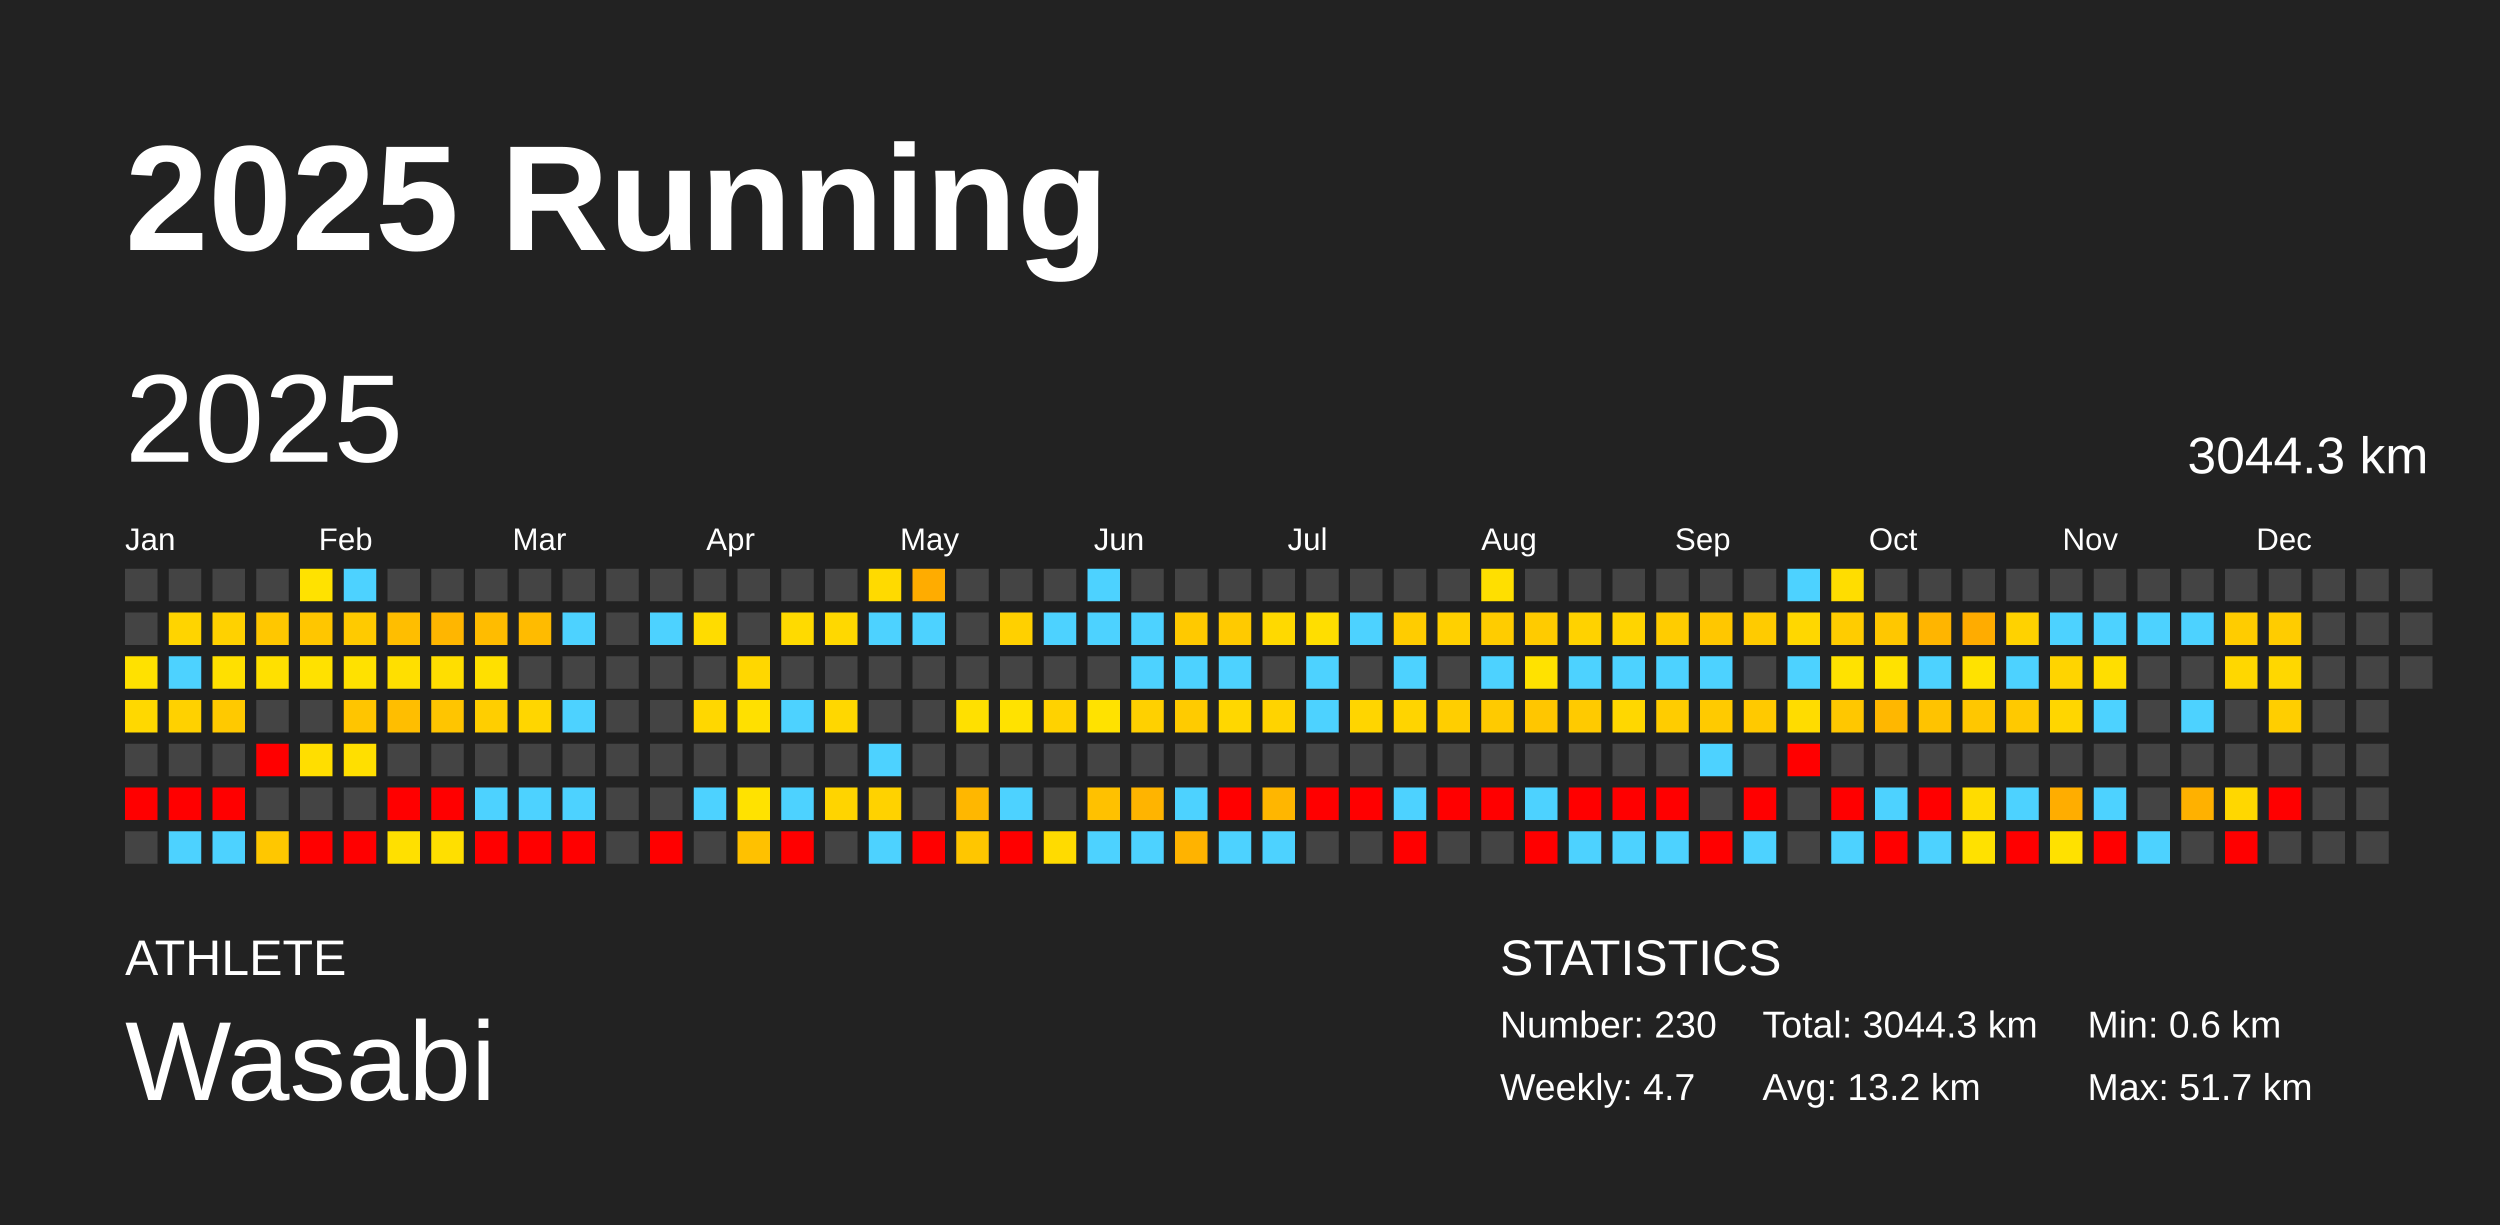
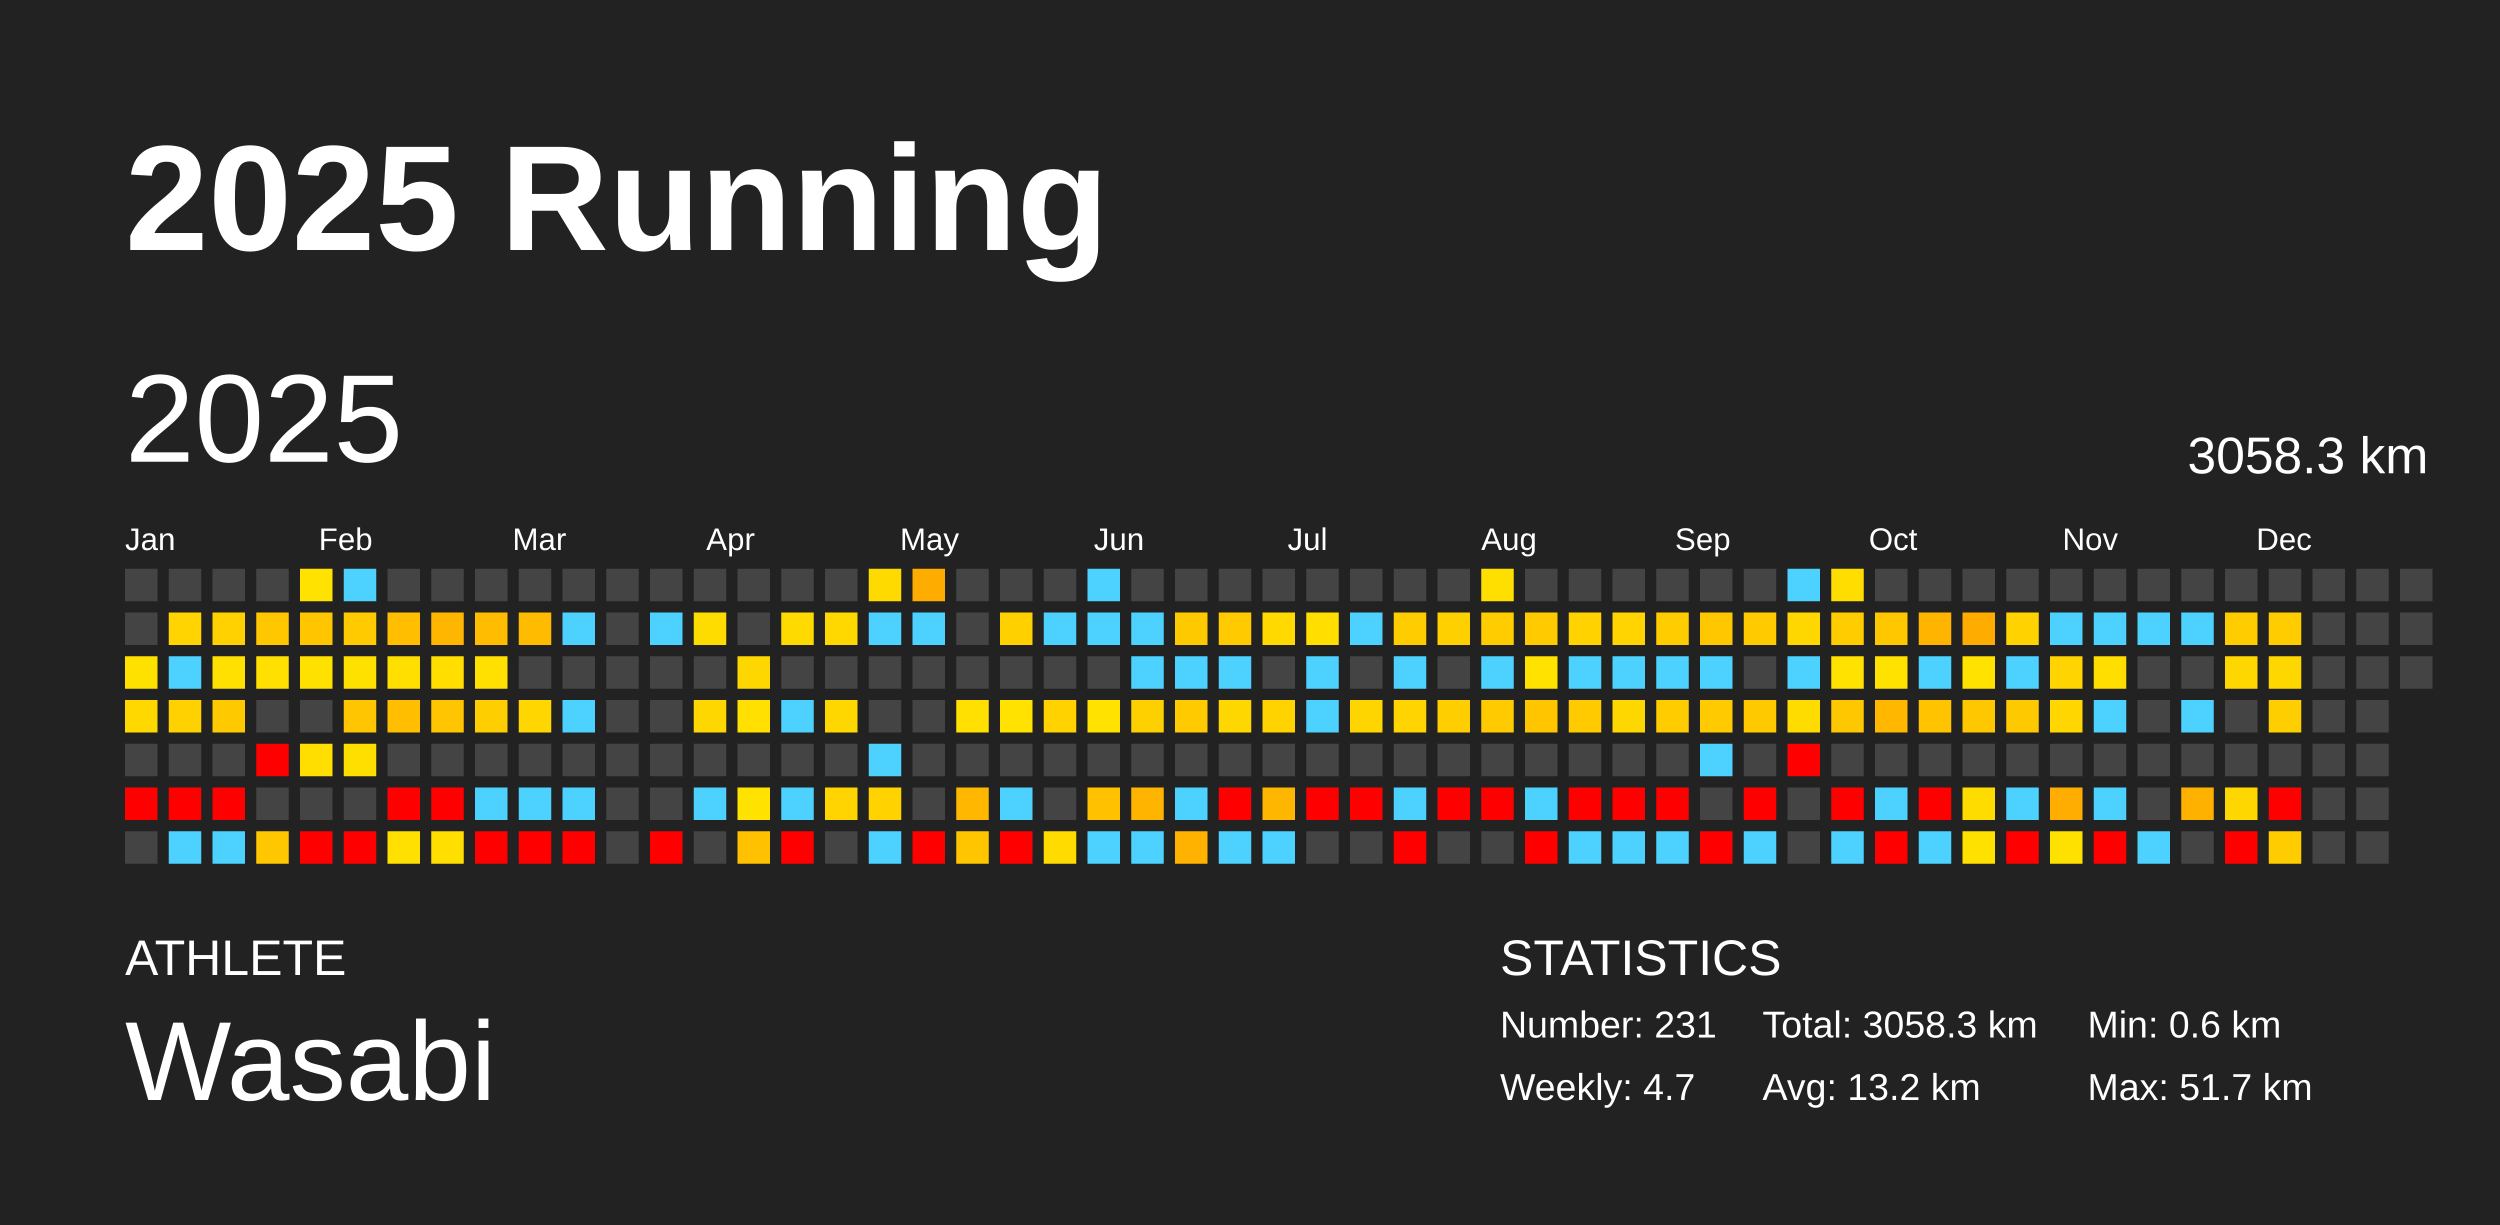
<svg xmlns="http://www.w3.org/2000/svg" baseProfile="full" height="98mm" version="1.1" viewBox="0,0,200,98" width="200mm">
  <defs />
  <rect fill="#222222" height="98" width="200" x="0" y="0" />
  <text fill="#FFFFFF" style="font-size:12px; font-family:Arial; font-weight:bold;" x="10" y="20">2025 Running</text>
  <text fill="#FFFFFF" style="font-size:4px; font-family:Arial" x="10" y="78">ATHLETE</text>
  <text fill="#FFFFFF" style="font-size:9px; font-family:Arial" x="10" y="88">Wasabi</text>
  <text fill="#FFFFFF" style="font-size:4px; font-family:Arial" x="120" y="78">STATISTICS</text>
-   <text fill="#FFFFFF" style="font-size:3px; font-family:Arial" x="120" y="83">Number: 230</text>
+   <text fill="#FFFFFF" style="font-size:3px; font-family:Arial" x="120" y="83">Number: 231</text>
  <text fill="#FFFFFF" style="font-size:3px; font-family:Arial" x="120" y="88">Weekly: 4.7</text>
-   <text fill="#FFFFFF" style="font-size:3px; font-family:Arial" x="141" y="83">Total: 3044.3 km</text>
+   <text fill="#FFFFFF" style="font-size:3px; font-family:Arial" x="141" y="83">Total: 3058.3 km</text>
  <text fill="#FFFFFF" style="font-size:3px; font-family:Arial" x="141" y="88">Avg: 13.2 km</text>
  <text fill="#FFFFFF" style="font-size:3px; font-family:Arial" x="167" y="83">Min: 0.6 km</text>
  <text fill="#FFFFFF" style="font-size:3px; font-family:Arial" x="167" y="88">Max: 51.7 km</text>
  <text dominant-baseline="hanging" fill="#FFFFFF" style="font-size:10.0px; font-family:Arial;" x="10" y="30">2025</text>
-   <text dominant-baseline="hanging" fill="#FFFFFF" style="font-size:4.125px; font-family:Arial;" x="175" y="35">3044.3 km</text>
+   <text dominant-baseline="hanging" fill="#FFFFFF" style="font-size:4.125px; font-family:Arial;" x="175" y="35">3058.3 km</text>
  <text fill="#FFFFFF" style="font-size:2.5px; font-family:Arial" x="10.0" y="44">Jan</text>
  <text fill="#FFFFFF" style="font-size:2.5px; font-family:Arial" x="25.5" y="44">Feb</text>
  <text fill="#FFFFFF" style="font-size:2.5px; font-family:Arial" x="41.0" y="44">Mar</text>
  <text fill="#FFFFFF" style="font-size:2.5px; font-family:Arial" x="56.5" y="44">Apr</text>
  <text fill="#FFFFFF" style="font-size:2.5px; font-family:Arial" x="72.0" y="44">May</text>
  <text fill="#FFFFFF" style="font-size:2.5px; font-family:Arial" x="87.5" y="44">Jun</text>
  <text fill="#FFFFFF" style="font-size:2.5px; font-family:Arial" x="103.0" y="44">Jul</text>
  <text fill="#FFFFFF" style="font-size:2.5px; font-family:Arial" x="118.5" y="44">Aug</text>
  <text fill="#FFFFFF" style="font-size:2.5px; font-family:Arial" x="134.0" y="44">Sep</text>
  <text fill="#FFFFFF" style="font-size:2.5px; font-family:Arial" x="149.5" y="44">Oct</text>
  <text fill="#FFFFFF" style="font-size:2.5px; font-family:Arial" x="165.0" y="44">Nov</text>
  <text fill="#FFFFFF" style="font-size:2.5px; font-family:Arial" x="180.5" y="44">Dec</text>
  <rect fill="#444444" height="2.6" width="2.6" x="10.0" y="45.5" />
  <rect fill="#444444" height="2.6" width="2.6" x="10.0" y="49.0" />
  <rect fill="#ffe100" height="2.6" width="2.6" x="10.0" y="52.5" />
  <rect fill="#ffd800" height="2.6" width="2.6" x="10.0" y="56.0" />
  <rect fill="#444444" height="2.6" width="2.6" x="10.0" y="59.5" />
  <rect fill="red" height="2.6" width="2.6" x="10.0" y="63.0" />
  <rect fill="#444444" height="2.6" width="2.6" x="10.0" y="66.5" />
  <rect fill="#444444" height="2.6" width="2.6" x="13.5" y="45.5" />
  <rect fill="#ffd400" height="2.6" width="2.6" x="13.5" y="49.0" />
  <rect fill="#4dd2ff" height="2.6" width="2.6" x="13.5" y="52.5" />
  <rect fill="#ffd100" height="2.6" width="2.6" x="13.5" y="56.0" />
  <rect fill="#444444" height="2.6" width="2.6" x="13.5" y="59.5" />
  <rect fill="red" height="2.6" width="2.6" x="13.5" y="63.0" />
  <rect fill="#4dd2ff" height="2.6" width="2.6" x="13.5" y="66.5" />
  <rect fill="#444444" height="2.6" width="2.6" x="17.0" y="45.5" />
  <rect fill="#ffd100" height="2.6" width="2.6" x="17.0" y="49.0" />
  <rect fill="#ffe000" height="2.6" width="2.6" x="17.0" y="52.5" />
  <rect fill="#ffc900" height="2.6" width="2.6" x="17.0" y="56.0" />
  <rect fill="#444444" height="2.6" width="2.6" x="17.0" y="59.5" />
  <rect fill="red" height="2.6" width="2.6" x="17.0" y="63.0" />
  <rect fill="#4dd2ff" height="2.6" width="2.6" x="17.0" y="66.5" />
  <rect fill="#444444" height="2.6" width="2.6" x="20.5" y="45.5" />
  <rect fill="#ffc700" height="2.6" width="2.6" x="20.5" y="49.0" />
  <rect fill="#ffe000" height="2.6" width="2.6" x="20.5" y="52.5" />
  <rect fill="#444444" height="2.6" width="2.6" x="20.5" y="56.0" />
  <rect fill="red" height="2.6" width="2.6" x="20.5" y="59.5" />
  <rect fill="#444444" height="2.6" width="2.6" x="20.5" y="63.0" />
  <rect fill="#ffc700" height="2.6" width="2.6" x="20.5" y="66.5" />
  <rect fill="#ffe200" height="2.6" width="2.6" x="24.0" y="45.5" />
  <rect fill="#ffc600" height="2.6" width="2.6" x="24.0" y="49.0" />
  <rect fill="#ffe100" height="2.6" width="2.6" x="24.0" y="52.5" />
  <rect fill="#444444" height="2.6" width="2.6" x="24.0" y="56.0" />
  <rect fill="#ffde00" height="2.6" width="2.6" x="24.0" y="59.5" />
  <rect fill="#444444" height="2.6" width="2.6" x="24.0" y="63.0" />
  <rect fill="red" height="2.6" width="2.6" x="24.0" y="66.5" />
  <rect fill="#4dd2ff" height="2.6" width="2.6" x="27.5" y="45.5" />
  <rect fill="#ffca00" height="2.6" width="2.6" x="27.5" y="49.0" />
  <rect fill="#ffe100" height="2.6" width="2.6" x="27.5" y="52.5" />
  <rect fill="#ffc500" height="2.6" width="2.6" x="27.5" y="56.0" />
  <rect fill="#ffdf00" height="2.6" width="2.6" x="27.5" y="59.5" />
  <rect fill="#444444" height="2.6" width="2.6" x="27.5" y="63.0" />
  <rect fill="red" height="2.6" width="2.6" x="27.5" y="66.5" />
  <rect fill="#444444" height="2.6" width="2.6" x="31.0" y="45.5" />
  <rect fill="#ffbe00" height="2.6" width="2.6" x="31.0" y="49.0" />
  <rect fill="#ffdf00" height="2.6" width="2.6" x="31.0" y="52.5" />
  <rect fill="#ffbe00" height="2.6" width="2.6" x="31.0" y="56.0" />
  <rect fill="#444444" height="2.6" width="2.6" x="31.0" y="59.5" />
  <rect fill="red" height="2.6" width="2.6" x="31.0" y="63.0" />
  <rect fill="#ffe000" height="2.6" width="2.6" x="31.0" y="66.5" />
  <rect fill="#444444" height="2.6" width="2.6" x="34.5" y="45.5" />
  <rect fill="#ffb600" height="2.6" width="2.6" x="34.5" y="49.0" />
  <rect fill="#ffde00" height="2.6" width="2.6" x="34.5" y="52.5" />
  <rect fill="#ffc500" height="2.6" width="2.6" x="34.5" y="56.0" />
  <rect fill="#444444" height="2.6" width="2.6" x="34.5" y="59.5" />
  <rect fill="red" height="2.6" width="2.6" x="34.5" y="63.0" />
  <rect fill="#ffdf00" height="2.6" width="2.6" x="34.5" y="66.5" />
  <rect fill="#444444" height="2.6" width="2.6" x="38.0" y="45.5" />
  <rect fill="#ffbc00" height="2.6" width="2.6" x="38.0" y="49.0" />
  <rect fill="#ffe000" height="2.6" width="2.6" x="38.0" y="52.5" />
  <rect fill="#ffce00" height="2.6" width="2.6" x="38.0" y="56.0" />
  <rect fill="#444444" height="2.6" width="2.6" x="38.0" y="59.5" />
  <rect fill="#4dd2ff" height="2.6" width="2.6" x="38.0" y="63.0" />
  <rect fill="red" height="2.6" width="2.6" x="38.0" y="66.5" />
  <rect fill="#444444" height="2.6" width="2.6" x="41.5" y="45.5" />
  <rect fill="#ffbb00" height="2.6" width="2.6" x="41.5" y="49.0" />
  <rect fill="#444444" height="2.6" width="2.6" x="41.5" y="52.5" />
  <rect fill="#ffd600" height="2.6" width="2.6" x="41.5" y="56.0" />
  <rect fill="#444444" height="2.6" width="2.6" x="41.5" y="59.5" />
  <rect fill="#4dd2ff" height="2.6" width="2.6" x="41.5" y="63.0" />
  <rect fill="red" height="2.6" width="2.6" x="41.5" y="66.5" />
  <rect fill="#444444" height="2.6" width="2.6" x="45.0" y="45.5" />
  <rect fill="#4dd2ff" height="2.6" width="2.6" x="45.0" y="49.0" />
  <rect fill="#444444" height="2.6" width="2.6" x="45.0" y="52.5" />
  <rect fill="#4dd2ff" height="2.6" width="2.6" x="45.0" y="56.0" />
  <rect fill="#444444" height="2.6" width="2.6" x="45.0" y="59.5" />
  <rect fill="#4dd2ff" height="2.6" width="2.6" x="45.0" y="63.0" />
  <rect fill="red" height="2.6" width="2.6" x="45.0" y="66.5" />
  <rect fill="#444444" height="2.6" width="2.6" x="48.5" y="45.5" />
  <rect fill="#444444" height="2.6" width="2.6" x="48.5" y="49.0" />
  <rect fill="#444444" height="2.6" width="2.6" x="48.5" y="52.5" />
  <rect fill="#444444" height="2.6" width="2.6" x="48.5" y="56.0" />
  <rect fill="#444444" height="2.6" width="2.6" x="48.5" y="59.5" />
  <rect fill="#444444" height="2.6" width="2.6" x="48.5" y="63.0" />
  <rect fill="#444444" height="2.6" width="2.6" x="48.5" y="66.5" />
  <rect fill="#444444" height="2.6" width="2.6" x="52.0" y="45.5" />
  <rect fill="#4dd2ff" height="2.6" width="2.6" x="52.0" y="49.0" />
  <rect fill="#444444" height="2.6" width="2.6" x="52.0" y="52.5" />
  <rect fill="#444444" height="2.6" width="2.6" x="52.0" y="56.0" />
  <rect fill="#444444" height="2.6" width="2.6" x="52.0" y="59.5" />
  <rect fill="#444444" height="2.6" width="2.6" x="52.0" y="63.0" />
  <rect fill="red" height="2.6" width="2.6" x="52.0" y="66.5" />
  <rect fill="#444444" height="2.6" width="2.6" x="55.5" y="45.5" />
  <rect fill="#ffdc00" height="2.6" width="2.6" x="55.5" y="49.0" />
  <rect fill="#444444" height="2.6" width="2.6" x="55.5" y="52.5" />
  <rect fill="#ffd700" height="2.6" width="2.6" x="55.5" y="56.0" />
  <rect fill="#444444" height="2.6" width="2.6" x="55.5" y="59.5" />
  <rect fill="#4dd2ff" height="2.6" width="2.6" x="55.5" y="63.0" />
  <rect fill="#444444" height="2.6" width="2.6" x="55.5" y="66.5" />
  <rect fill="#444444" height="2.6" width="2.6" x="59.0" y="45.5" />
  <rect fill="#444444" height="2.6" width="2.6" x="59.0" y="49.0" />
  <rect fill="#ffd700" height="2.6" width="2.6" x="59.0" y="52.5" />
  <rect fill="#ffe000" height="2.6" width="2.6" x="59.0" y="56.0" />
  <rect fill="#444444" height="2.6" width="2.6" x="59.0" y="59.5" />
  <rect fill="#ffe200" height="2.6" width="2.6" x="59.0" y="63.0" />
  <rect fill="#ffc100" height="2.6" width="2.6" x="59.0" y="66.5" />
  <rect fill="#444444" height="2.6" width="2.6" x="62.5" y="45.5" />
  <rect fill="#ffda00" height="2.6" width="2.6" x="62.5" y="49.0" />
  <rect fill="#444444" height="2.6" width="2.6" x="62.5" y="52.5" />
  <rect fill="#4dd2ff" height="2.6" width="2.6" x="62.5" y="56.0" />
  <rect fill="#444444" height="2.6" width="2.6" x="62.5" y="59.5" />
  <rect fill="#4dd2ff" height="2.6" width="2.6" x="62.5" y="63.0" />
  <rect fill="red" height="2.6" width="2.6" x="62.5" y="66.5" />
  <rect fill="#444444" height="2.6" width="2.6" x="66.0" y="45.5" />
  <rect fill="#ffd800" height="2.6" width="2.6" x="66.0" y="49.0" />
  <rect fill="#444444" height="2.6" width="2.6" x="66.0" y="52.5" />
  <rect fill="#ffd700" height="2.6" width="2.6" x="66.0" y="56.0" />
  <rect fill="#444444" height="2.6" width="2.6" x="66.0" y="59.5" />
  <rect fill="#ffd400" height="2.6" width="2.6" x="66.0" y="63.0" />
  <rect fill="#444444" height="2.6" width="2.6" x="66.0" y="66.5" />
  <rect fill="#ffda00" height="2.6" width="2.6" x="69.5" y="45.5" />
  <rect fill="#4dd2ff" height="2.6" width="2.6" x="69.5" y="49.0" />
  <rect fill="#444444" height="2.6" width="2.6" x="69.5" y="52.5" />
  <rect fill="#444444" height="2.6" width="2.6" x="69.5" y="56.0" />
  <rect fill="#4dd2ff" height="2.6" width="2.6" x="69.5" y="59.5" />
  <rect fill="#ffd200" height="2.6" width="2.6" x="69.5" y="63.0" />
  <rect fill="#4dd2ff" height="2.6" width="2.6" x="69.5" y="66.5" />
  <rect fill="#ffac00" height="2.6" width="2.6" x="73.0" y="45.5" />
  <rect fill="#4dd2ff" height="2.6" width="2.6" x="73.0" y="49.0" />
  <rect fill="#444444" height="2.6" width="2.6" x="73.0" y="52.5" />
  <rect fill="#444444" height="2.6" width="2.6" x="73.0" y="56.0" />
  <rect fill="#444444" height="2.6" width="2.6" x="73.0" y="59.5" />
  <rect fill="#444444" height="2.6" width="2.6" x="73.0" y="63.0" />
  <rect fill="red" height="2.6" width="2.6" x="73.0" y="66.5" />
  <rect fill="#444444" height="2.6" width="2.6" x="76.5" y="45.5" />
  <rect fill="#444444" height="2.6" width="2.6" x="76.5" y="49.0" />
  <rect fill="#444444" height="2.6" width="2.6" x="76.5" y="52.5" />
  <rect fill="#ffe000" height="2.6" width="2.6" x="76.5" y="56.0" />
  <rect fill="#444444" height="2.6" width="2.6" x="76.5" y="59.5" />
  <rect fill="#ffb700" height="2.6" width="2.6" x="76.5" y="63.0" />
  <rect fill="#ffc600" height="2.6" width="2.6" x="76.5" y="66.5" />
  <rect fill="#444444" height="2.6" width="2.6" x="80.0" y="45.5" />
  <rect fill="#ffd000" height="2.6" width="2.6" x="80.0" y="49.0" />
  <rect fill="#444444" height="2.6" width="2.6" x="80.0" y="52.5" />
  <rect fill="#ffe200" height="2.6" width="2.6" x="80.0" y="56.0" />
  <rect fill="#444444" height="2.6" width="2.6" x="80.0" y="59.5" />
  <rect fill="#4dd2ff" height="2.6" width="2.6" x="80.0" y="63.0" />
  <rect fill="red" height="2.6" width="2.6" x="80.0" y="66.5" />
  <rect fill="#444444" height="2.6" width="2.6" x="83.5" y="45.5" />
  <rect fill="#4dd2ff" height="2.6" width="2.6" x="83.5" y="49.0" />
  <rect fill="#444444" height="2.6" width="2.6" x="83.5" y="52.5" />
  <rect fill="#ffd200" height="2.6" width="2.6" x="83.5" y="56.0" />
  <rect fill="#444444" height="2.6" width="2.6" x="83.5" y="59.5" />
  <rect fill="#444444" height="2.6" width="2.6" x="83.5" y="63.0" />
  <rect fill="#ffdb00" height="2.6" width="2.6" x="83.5" y="66.5" />
  <rect fill="#4dd2ff" height="2.6" width="2.6" x="87.0" y="45.5" />
  <rect fill="#4dd2ff" height="2.6" width="2.6" x="87.0" y="49.0" />
  <rect fill="#444444" height="2.6" width="2.6" x="87.0" y="52.5" />
  <rect fill="#ffe200" height="2.6" width="2.6" x="87.0" y="56.0" />
  <rect fill="#444444" height="2.6" width="2.6" x="87.0" y="59.5" />
  <rect fill="#ffc100" height="2.6" width="2.6" x="87.0" y="63.0" />
  <rect fill="#4dd2ff" height="2.6" width="2.6" x="87.0" y="66.5" />
  <rect fill="#444444" height="2.6" width="2.6" x="90.5" y="45.5" />
  <rect fill="#4dd2ff" height="2.6" width="2.6" x="90.5" y="49.0" />
  <rect fill="#4dd2ff" height="2.6" width="2.6" x="90.5" y="52.5" />
  <rect fill="#ffd000" height="2.6" width="2.6" x="90.5" y="56.0" />
  <rect fill="#444444" height="2.6" width="2.6" x="90.5" y="59.5" />
  <rect fill="#ffb400" height="2.6" width="2.6" x="90.5" y="63.0" />
  <rect fill="#4dd2ff" height="2.6" width="2.6" x="90.5" y="66.5" />
  <rect fill="#444444" height="2.6" width="2.6" x="94.0" y="45.5" />
  <rect fill="#ffc900" height="2.6" width="2.6" x="94.0" y="49.0" />
  <rect fill="#4dd2ff" height="2.6" width="2.6" x="94.0" y="52.5" />
  <rect fill="#ffcb00" height="2.6" width="2.6" x="94.0" y="56.0" />
  <rect fill="#444444" height="2.6" width="2.6" x="94.0" y="59.5" />
  <rect fill="#4dd2ff" height="2.6" width="2.6" x="94.0" y="63.0" />
  <rect fill="#ffb300" height="2.6" width="2.6" x="94.0" y="66.5" />
  <rect fill="#444444" height="2.6" width="2.6" x="97.5" y="45.5" />
  <rect fill="#ffca00" height="2.6" width="2.6" x="97.5" y="49.0" />
  <rect fill="#4dd2ff" height="2.6" width="2.6" x="97.5" y="52.5" />
  <rect fill="#ffd700" height="2.6" width="2.6" x="97.5" y="56.0" />
  <rect fill="#444444" height="2.6" width="2.6" x="97.5" y="59.5" />
  <rect fill="red" height="2.6" width="2.6" x="97.5" y="63.0" />
  <rect fill="#4dd2ff" height="2.6" width="2.6" x="97.5" y="66.5" />
  <rect fill="#444444" height="2.6" width="2.6" x="101.0" y="45.5" />
  <rect fill="#ffd900" height="2.6" width="2.6" x="101.0" y="49.0" />
  <rect fill="#444444" height="2.6" width="2.6" x="101.0" y="52.5" />
  <rect fill="#ffd300" height="2.6" width="2.6" x="101.0" y="56.0" />
  <rect fill="#444444" height="2.6" width="2.6" x="101.0" y="59.5" />
  <rect fill="#ffb600" height="2.6" width="2.6" x="101.0" y="63.0" />
  <rect fill="#4dd2ff" height="2.6" width="2.6" x="101.0" y="66.5" />
  <rect fill="#444444" height="2.6" width="2.6" x="104.5" y="45.5" />
  <rect fill="#ffde00" height="2.6" width="2.6" x="104.5" y="49.0" />
  <rect fill="#4dd2ff" height="2.6" width="2.6" x="104.5" y="52.5" />
  <rect fill="#4dd2ff" height="2.6" width="2.6" x="104.5" y="56.0" />
  <rect fill="#444444" height="2.6" width="2.6" x="104.5" y="59.5" />
  <rect fill="red" height="2.6" width="2.6" x="104.5" y="63.0" />
  <rect fill="#444444" height="2.6" width="2.6" x="104.5" y="66.5" />
  <rect fill="#444444" height="2.6" width="2.6" x="108.0" y="45.5" />
  <rect fill="#4dd2ff" height="2.6" width="2.6" x="108.0" y="49.0" />
  <rect fill="#444444" height="2.6" width="2.6" x="108.0" y="52.5" />
  <rect fill="#ffd500" height="2.6" width="2.6" x="108.0" y="56.0" />
  <rect fill="#444444" height="2.6" width="2.6" x="108.0" y="59.5" />
  <rect fill="red" height="2.6" width="2.6" x="108.0" y="63.0" />
  <rect fill="#444444" height="2.6" width="2.6" x="108.0" y="66.5" />
  <rect fill="#444444" height="2.6" width="2.6" x="111.5" y="45.5" />
  <rect fill="#ffcc00" height="2.6" width="2.6" x="111.5" y="49.0" />
  <rect fill="#4dd2ff" height="2.6" width="2.6" x="111.5" y="52.5" />
  <rect fill="#ffd400" height="2.6" width="2.6" x="111.5" y="56.0" />
  <rect fill="#444444" height="2.6" width="2.6" x="111.5" y="59.5" />
  <rect fill="#4dd2ff" height="2.6" width="2.6" x="111.5" y="63.0" />
  <rect fill="red" height="2.6" width="2.6" x="111.5" y="66.5" />
  <rect fill="#444444" height="2.6" width="2.6" x="115.0" y="45.5" />
  <rect fill="#ffd000" height="2.6" width="2.6" x="115.0" y="49.0" />
  <rect fill="#444444" height="2.6" width="2.6" x="115.0" y="52.5" />
  <rect fill="#ffce00" height="2.6" width="2.6" x="115.0" y="56.0" />
  <rect fill="#444444" height="2.6" width="2.6" x="115.0" y="59.5" />
  <rect fill="red" height="2.6" width="2.6" x="115.0" y="63.0" />
  <rect fill="#444444" height="2.6" width="2.6" x="115.0" y="66.5" />
  <rect fill="#ffdf00" height="2.6" width="2.6" x="118.5" y="45.5" />
  <rect fill="#ffcc00" height="2.6" width="2.6" x="118.5" y="49.0" />
  <rect fill="#4dd2ff" height="2.6" width="2.6" x="118.5" y="52.5" />
  <rect fill="#ffca00" height="2.6" width="2.6" x="118.5" y="56.0" />
  <rect fill="#444444" height="2.6" width="2.6" x="118.5" y="59.5" />
  <rect fill="red" height="2.6" width="2.6" x="118.5" y="63.0" />
  <rect fill="#444444" height="2.6" width="2.6" x="118.5" y="66.5" />
  <rect fill="#444444" height="2.6" width="2.6" x="122.0" y="45.5" />
  <rect fill="#ffcb00" height="2.6" width="2.6" x="122.0" y="49.0" />
  <rect fill="#ffe200" height="2.6" width="2.6" x="122.0" y="52.5" />
  <rect fill="#ffc600" height="2.6" width="2.6" x="122.0" y="56.0" />
  <rect fill="#444444" height="2.6" width="2.6" x="122.0" y="59.5" />
  <rect fill="#4dd2ff" height="2.6" width="2.6" x="122.0" y="63.0" />
  <rect fill="red" height="2.6" width="2.6" x="122.0" y="66.5" />
  <rect fill="#444444" height="2.6" width="2.6" x="125.5" y="45.5" />
  <rect fill="#ffd200" height="2.6" width="2.6" x="125.5" y="49.0" />
  <rect fill="#4dd2ff" height="2.6" width="2.6" x="125.5" y="52.5" />
  <rect fill="#ffca00" height="2.6" width="2.6" x="125.5" y="56.0" />
  <rect fill="#444444" height="2.6" width="2.6" x="125.5" y="59.5" />
  <rect fill="red" height="2.6" width="2.6" x="125.5" y="63.0" />
  <rect fill="#4dd2ff" height="2.6" width="2.6" x="125.5" y="66.5" />
  <rect fill="#444444" height="2.6" width="2.6" x="129.0" y="45.5" />
  <rect fill="#ffd400" height="2.6" width="2.6" x="129.0" y="49.0" />
  <rect fill="#4dd2ff" height="2.6" width="2.6" x="129.0" y="52.5" />
  <rect fill="#ffd700" height="2.6" width="2.6" x="129.0" y="56.0" />
  <rect fill="#444444" height="2.6" width="2.6" x="129.0" y="59.5" />
  <rect fill="red" height="2.6" width="2.6" x="129.0" y="63.0" />
  <rect fill="#4dd2ff" height="2.6" width="2.6" x="129.0" y="66.5" />
  <rect fill="#444444" height="2.6" width="2.6" x="132.5" y="45.5" />
  <rect fill="#ffcc00" height="2.6" width="2.6" x="132.5" y="49.0" />
  <rect fill="#4dd2ff" height="2.6" width="2.6" x="132.5" y="52.5" />
  <rect fill="#ffcc00" height="2.6" width="2.6" x="132.5" y="56.0" />
  <rect fill="#444444" height="2.6" width="2.6" x="132.5" y="59.5" />
  <rect fill="red" height="2.6" width="2.6" x="132.5" y="63.0" />
  <rect fill="#4dd2ff" height="2.6" width="2.6" x="132.5" y="66.5" />
  <rect fill="#444444" height="2.6" width="2.6" x="136.0" y="45.5" />
  <rect fill="#ffc700" height="2.6" width="2.6" x="136.0" y="49.0" />
  <rect fill="#4dd2ff" height="2.6" width="2.6" x="136.0" y="52.5" />
  <rect fill="#ffca00" height="2.6" width="2.6" x="136.0" y="56.0" />
  <rect fill="#4dd2ff" height="2.6" width="2.6" x="136.0" y="59.5" />
  <rect fill="#444444" height="2.6" width="2.6" x="136.0" y="63.0" />
  <rect fill="red" height="2.6" width="2.6" x="136.0" y="66.5" />
  <rect fill="#444444" height="2.6" width="2.6" x="139.5" y="45.5" />
  <rect fill="#ffcb00" height="2.6" width="2.6" x="139.5" y="49.0" />
  <rect fill="#444444" height="2.6" width="2.6" x="139.5" y="52.5" />
  <rect fill="#ffc900" height="2.6" width="2.6" x="139.5" y="56.0" />
  <rect fill="#444444" height="2.6" width="2.6" x="139.5" y="59.5" />
  <rect fill="red" height="2.6" width="2.6" x="139.5" y="63.0" />
  <rect fill="#4dd2ff" height="2.6" width="2.6" x="139.5" y="66.5" />
  <rect fill="#4dd2ff" height="2.6" width="2.6" x="143.0" y="45.5" />
  <rect fill="#ffd700" height="2.6" width="2.6" x="143.0" y="49.0" />
  <rect fill="#4dd2ff" height="2.6" width="2.6" x="143.0" y="52.5" />
  <rect fill="#ffdc00" height="2.6" width="2.6" x="143.0" y="56.0" />
  <rect fill="red" height="2.6" width="2.6" x="143.0" y="59.5" />
  <rect fill="#444444" height="2.6" width="2.6" x="143.0" y="63.0" />
  <rect fill="#444444" height="2.6" width="2.6" x="143.0" y="66.5" />
  <rect fill="#ffdd00" height="2.6" width="2.6" x="146.5" y="45.5" />
  <rect fill="#ffcc00" height="2.6" width="2.6" x="146.5" y="49.0" />
  <rect fill="#ffe200" height="2.6" width="2.6" x="146.5" y="52.5" />
  <rect fill="#ffc700" height="2.6" width="2.6" x="146.5" y="56.0" />
  <rect fill="#444444" height="2.6" width="2.6" x="146.5" y="59.5" />
  <rect fill="red" height="2.6" width="2.6" x="146.5" y="63.0" />
  <rect fill="#4dd2ff" height="2.6" width="2.6" x="146.5" y="66.5" />
  <rect fill="#444444" height="2.6" width="2.6" x="150.0" y="45.5" />
  <rect fill="#ffc700" height="2.6" width="2.6" x="150.0" y="49.0" />
  <rect fill="#ffe200" height="2.6" width="2.6" x="150.0" y="52.5" />
  <rect fill="#ffb700" height="2.6" width="2.6" x="150.0" y="56.0" />
  <rect fill="#444444" height="2.6" width="2.6" x="150.0" y="59.5" />
  <rect fill="#4dd2ff" height="2.6" width="2.6" x="150.0" y="63.0" />
  <rect fill="red" height="2.6" width="2.6" x="150.0" y="66.5" />
  <rect fill="#444444" height="2.6" width="2.6" x="153.5" y="45.5" />
  <rect fill="#ffb500" height="2.6" width="2.6" x="153.5" y="49.0" />
  <rect fill="#4dd2ff" height="2.6" width="2.6" x="153.5" y="52.5" />
  <rect fill="#ffc300" height="2.6" width="2.6" x="153.5" y="56.0" />
  <rect fill="#444444" height="2.6" width="2.6" x="153.5" y="59.5" />
  <rect fill="red" height="2.6" width="2.6" x="153.5" y="63.0" />
  <rect fill="#4dd2ff" height="2.6" width="2.6" x="153.5" y="66.5" />
  <rect fill="#444444" height="2.6" width="2.6" x="157.0" y="45.5" />
  <rect fill="#ffac00" height="2.6" width="2.6" x="157.0" y="49.0" />
  <rect fill="#ffe200" height="2.6" width="2.6" x="157.0" y="52.5" />
  <rect fill="#ffc700" height="2.6" width="2.6" x="157.0" y="56.0" />
  <rect fill="#444444" height="2.6" width="2.6" x="157.0" y="59.5" />
  <rect fill="#ffdc00" height="2.6" width="2.6" x="157.0" y="63.0" />
  <rect fill="#ffe100" height="2.6" width="2.6" x="157.0" y="66.5" />
  <rect fill="#444444" height="2.6" width="2.6" x="160.5" y="45.5" />
  <rect fill="#ffd200" height="2.6" width="2.6" x="160.5" y="49.0" />
  <rect fill="#4dd2ff" height="2.6" width="2.6" x="160.5" y="52.5" />
  <rect fill="#ffc900" height="2.6" width="2.6" x="160.5" y="56.0" />
  <rect fill="#444444" height="2.6" width="2.6" x="160.5" y="59.5" />
  <rect fill="#4dd2ff" height="2.6" width="2.6" x="160.5" y="63.0" />
  <rect fill="red" height="2.6" width="2.6" x="160.5" y="66.5" />
  <rect fill="#444444" height="2.6" width="2.6" x="164.0" y="45.5" />
  <rect fill="#4dd2ff" height="2.6" width="2.6" x="164.0" y="49.0" />
  <rect fill="#ffd400" height="2.6" width="2.6" x="164.0" y="52.5" />
  <rect fill="#ffd600" height="2.6" width="2.6" x="164.0" y="56.0" />
  <rect fill="#444444" height="2.6" width="2.6" x="164.0" y="59.5" />
  <rect fill="#ffad00" height="2.6" width="2.6" x="164.0" y="63.0" />
  <rect fill="#ffe100" height="2.6" width="2.6" x="164.0" y="66.5" />
  <rect fill="#444444" height="2.6" width="2.6" x="167.5" y="45.5" />
  <rect fill="#4dd2ff" height="2.6" width="2.6" x="167.5" y="49.0" />
  <rect fill="#ffde00" height="2.6" width="2.6" x="167.5" y="52.5" />
  <rect fill="#4dd2ff" height="2.6" width="2.6" x="167.5" y="56.0" />
  <rect fill="#444444" height="2.6" width="2.6" x="167.5" y="59.5" />
  <rect fill="#4dd2ff" height="2.6" width="2.6" x="167.5" y="63.0" />
  <rect fill="red" height="2.6" width="2.6" x="167.5" y="66.5" />
  <rect fill="#444444" height="2.6" width="2.6" x="171.0" y="45.5" />
  <rect fill="#4dd2ff" height="2.6" width="2.6" x="171.0" y="49.0" />
  <rect fill="#444444" height="2.6" width="2.6" x="171.0" y="52.5" />
  <rect fill="#444444" height="2.6" width="2.6" x="171.0" y="56.0" />
  <rect fill="#444444" height="2.6" width="2.6" x="171.0" y="59.5" />
  <rect fill="#444444" height="2.6" width="2.6" x="171.0" y="63.0" />
  <rect fill="#4dd2ff" height="2.6" width="2.6" x="171.0" y="66.5" />
  <rect fill="#444444" height="2.6" width="2.6" x="174.5" y="45.5" />
  <rect fill="#4dd2ff" height="2.6" width="2.6" x="174.5" y="49.0" />
  <rect fill="#444444" height="2.6" width="2.6" x="174.5" y="52.5" />
  <rect fill="#4dd2ff" height="2.6" width="2.6" x="174.5" y="56.0" />
  <rect fill="#444444" height="2.6" width="2.6" x="174.5" y="59.5" />
  <rect fill="#ffb100" height="2.6" width="2.6" x="174.5" y="63.0" />
  <rect fill="#444444" height="2.6" width="2.6" x="174.5" y="66.5" />
  <rect fill="#444444" height="2.6" width="2.6" x="178.0" y="45.5" />
  <rect fill="#ffcc00" height="2.6" width="2.6" x="178.0" y="49.0" />
  <rect fill="#ffd700" height="2.6" width="2.6" x="178.0" y="52.5" />
  <rect fill="#444444" height="2.6" width="2.6" x="178.0" y="56.0" />
  <rect fill="#444444" height="2.6" width="2.6" x="178.0" y="59.5" />
  <rect fill="#ffd700" height="2.6" width="2.6" x="178.0" y="63.0" />
  <rect fill="red" height="2.6" width="2.6" x="178.0" y="66.5" />
  <rect fill="#444444" height="2.6" width="2.6" x="181.5" y="45.5" />
  <rect fill="#ffcc00" height="2.6" width="2.6" x="181.5" y="49.0" />
  <rect fill="#ffd700" height="2.6" width="2.6" x="181.5" y="52.5" />
  <rect fill="#ffce00" height="2.6" width="2.6" x="181.5" y="56.0" />
  <rect fill="#444444" height="2.6" width="2.6" x="181.5" y="59.5" />
  <rect fill="red" height="2.6" width="2.6" x="181.5" y="63.0" />
-   <rect fill="#444444" height="2.6" width="2.6" x="181.5" y="66.5" />
+   <rect fill="#ffcc00" height="2.6" width="2.6" x="181.5" y="66.5" />
  <rect fill="#444444" height="2.6" width="2.6" x="185.0" y="45.5" />
  <rect fill="#444444" height="2.6" width="2.6" x="185.0" y="49.0" />
  <rect fill="#444444" height="2.6" width="2.6" x="185.0" y="52.5" />
  <rect fill="#444444" height="2.6" width="2.6" x="185.0" y="56.0" />
  <rect fill="#444444" height="2.6" width="2.6" x="185.0" y="59.5" />
  <rect fill="#444444" height="2.6" width="2.6" x="185.0" y="63.0" />
  <rect fill="#444444" height="2.6" width="2.6" x="185.0" y="66.5" />
  <rect fill="#444444" height="2.6" width="2.6" x="188.5" y="45.5" />
  <rect fill="#444444" height="2.6" width="2.6" x="188.5" y="49.0" />
  <rect fill="#444444" height="2.6" width="2.6" x="188.5" y="52.5" />
  <rect fill="#444444" height="2.6" width="2.6" x="188.5" y="56.0" />
  <rect fill="#444444" height="2.6" width="2.6" x="188.5" y="59.5" />
  <rect fill="#444444" height="2.6" width="2.6" x="188.5" y="63.0" />
  <rect fill="#444444" height="2.6" width="2.6" x="188.5" y="66.5" />
  <rect fill="#444444" height="2.6" width="2.6" x="192.0" y="45.5" />
  <rect fill="#444444" height="2.6" width="2.6" x="192.0" y="49.0" />
  <rect fill="#444444" height="2.6" width="2.6" x="192.0" y="52.5" />
</svg>
